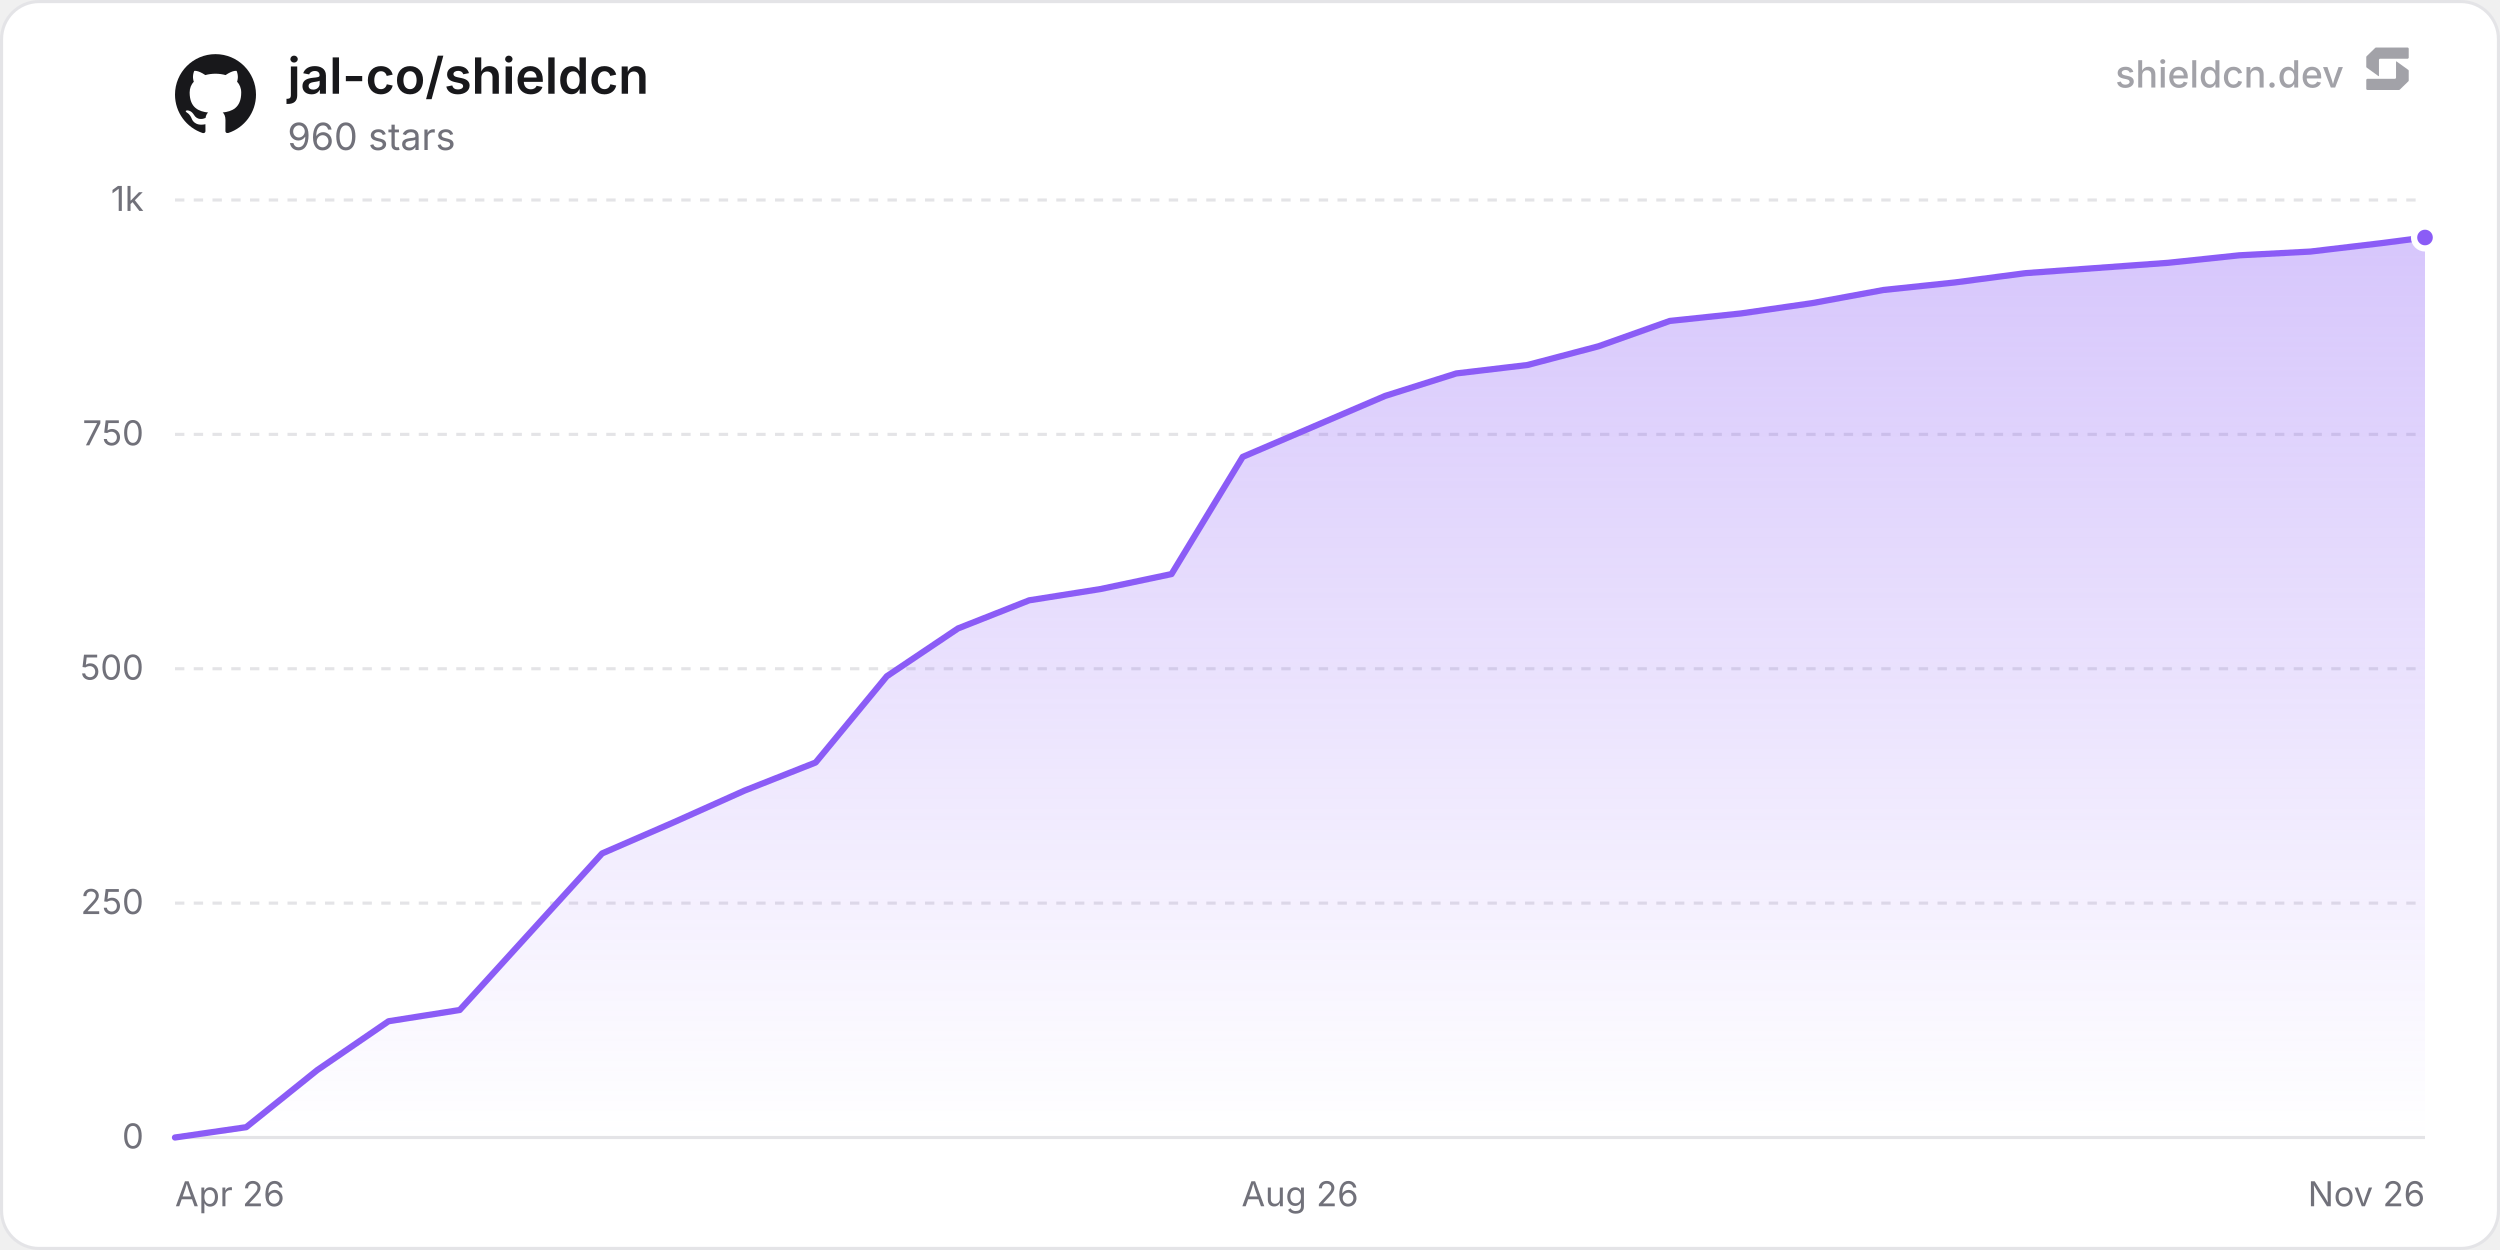
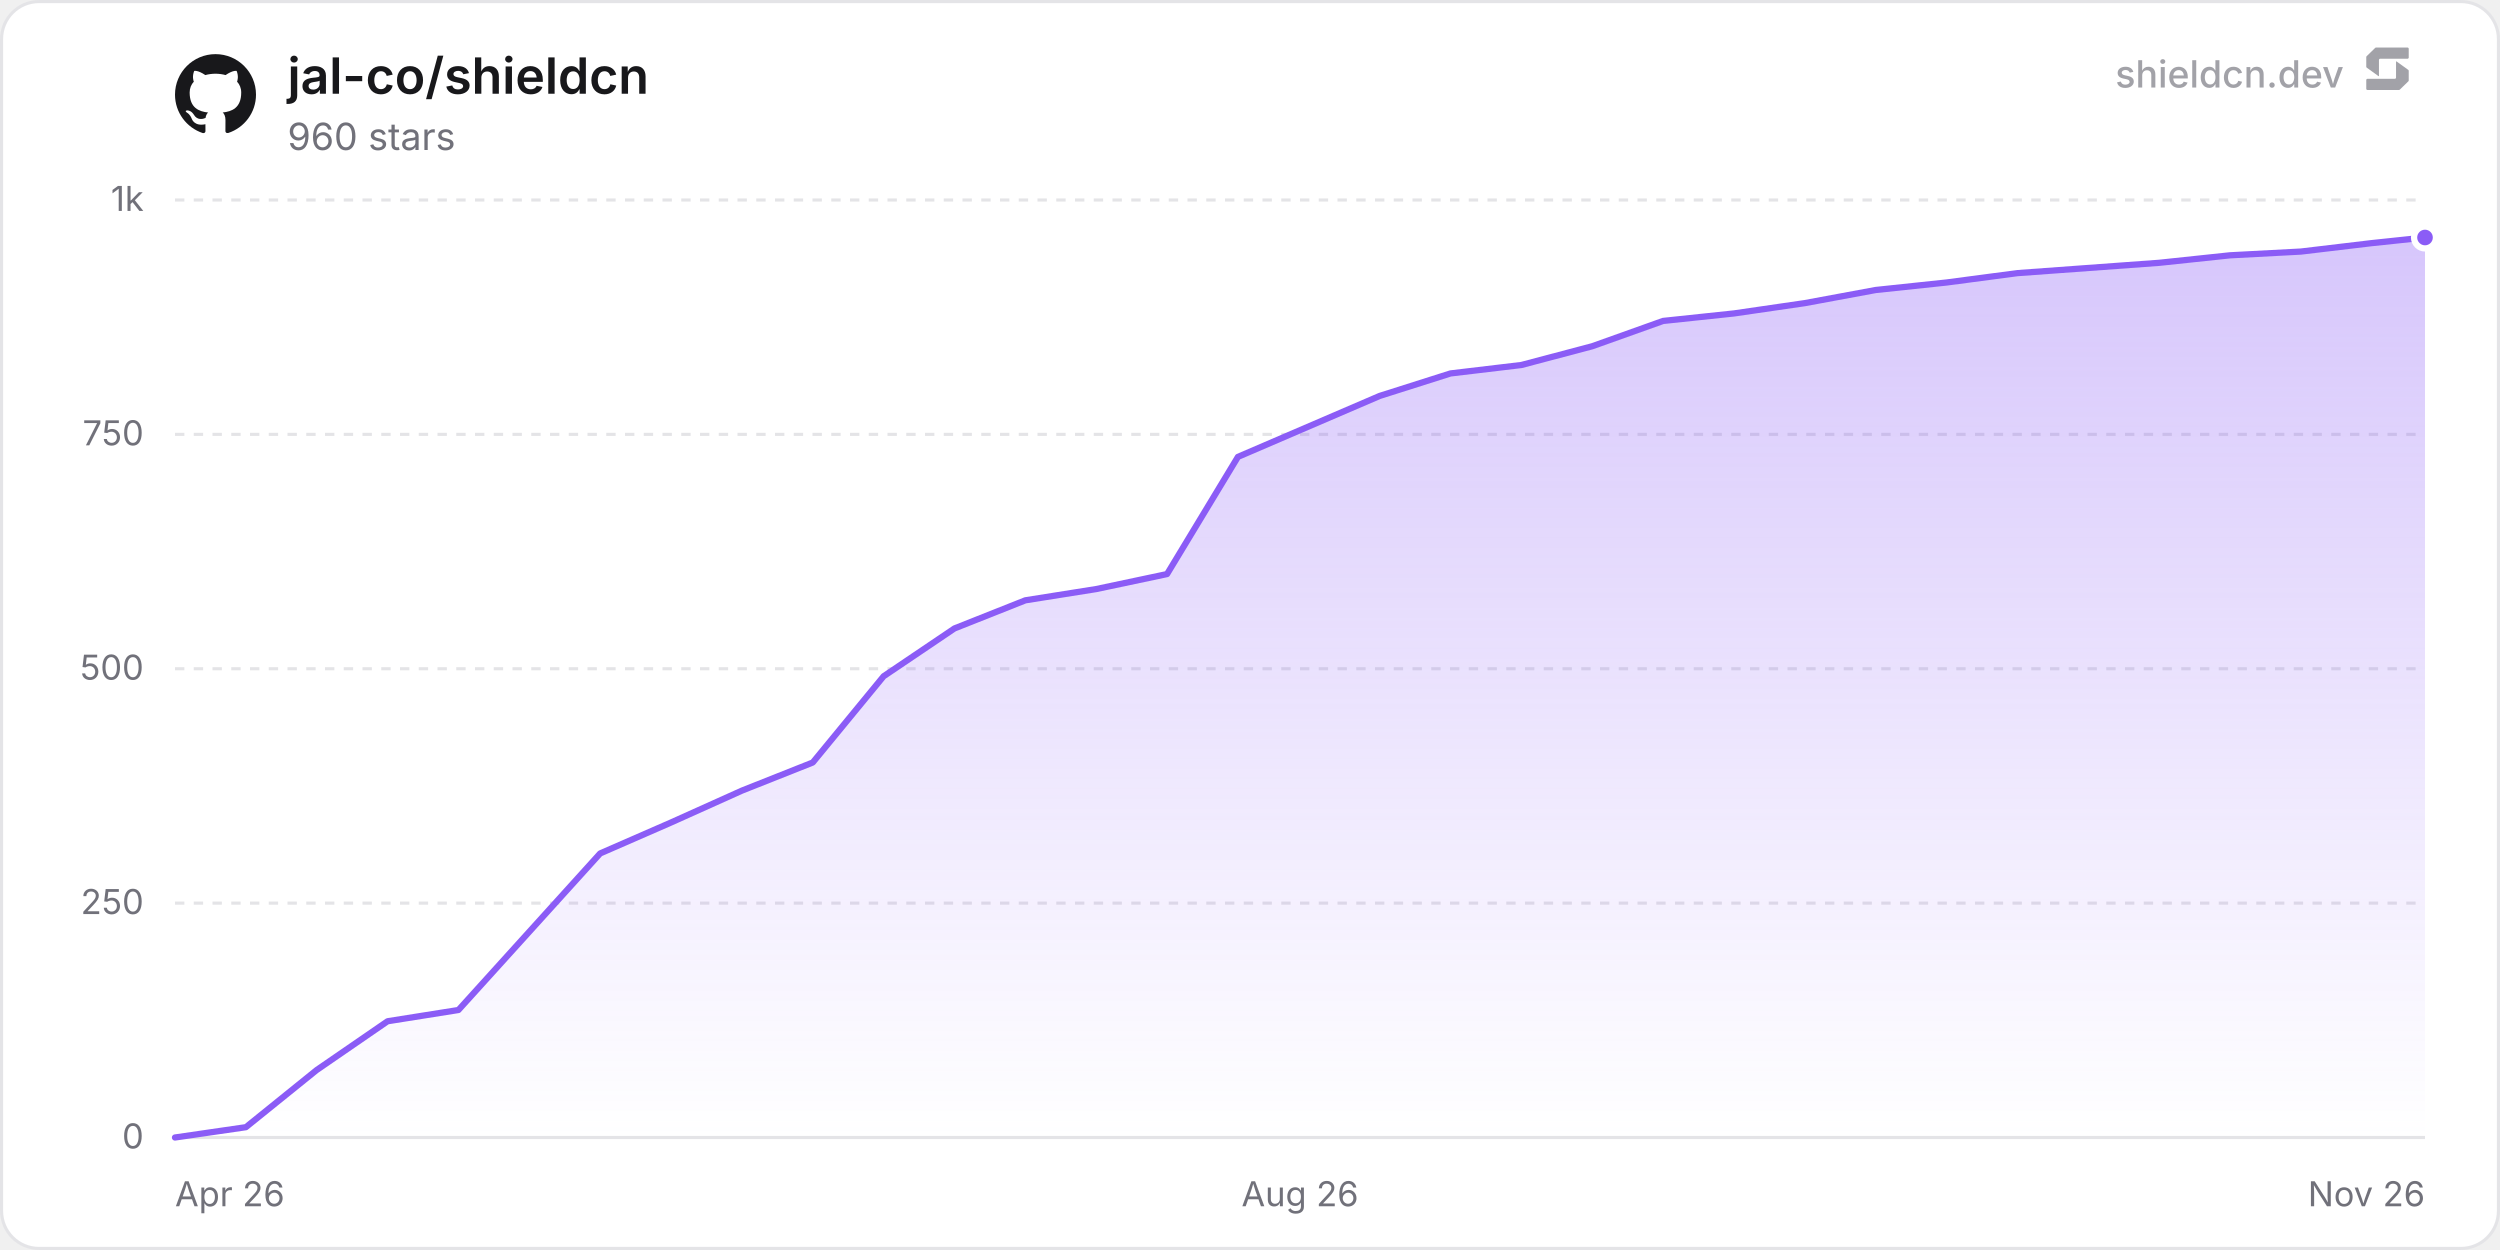
<svg xmlns="http://www.w3.org/2000/svg" width="800" height="400" viewBox="0 0 800 400" role="img" aria-label="jal-co/shieldcn">
  <defs>
    <linearGradient id="chartFill0" x1="0" y1="0" x2="0" y2="1">
      <stop offset="0%" stop-color="rgba(139, 92, 246, 0.35)" />
      <stop offset="100%" stop-color="rgba(139, 92, 246, 0)" />
    </linearGradient>
  </defs>
  <rect x="0.5" y="0.5" width="799" height="399" rx="12" fill="#ffffff" stroke="#e4e4e7" stroke-width="1" />
  <line x1="56" y1="364" x2="776" y2="364" stroke="#e4e4e7" stroke-width="1" />
  <text x="46" y="367.5" text-anchor="end" font-size="11" fill="#71717a" font-family="'Inter', ui-sans-serif, system-ui, -apple-system, BlinkMacSystemFont, 'Segoe UI', Roboto, Helvetica, Arial, sans-serif">0</text>
  <line x1="56" y1="289" x2="776" y2="289" stroke="#e4e4e7" stroke-width="1" stroke-dasharray="3 3" />
  <text x="46" y="292.5" text-anchor="end" font-size="11" fill="#71717a" font-family="'Inter', ui-sans-serif, system-ui, -apple-system, BlinkMacSystemFont, 'Segoe UI', Roboto, Helvetica, Arial, sans-serif">250</text>
  <line x1="56" y1="214" x2="776" y2="214" stroke="#e4e4e7" stroke-width="1" stroke-dasharray="3 3" />
  <text x="46" y="217.5" text-anchor="end" font-size="11" fill="#71717a" font-family="'Inter', ui-sans-serif, system-ui, -apple-system, BlinkMacSystemFont, 'Segoe UI', Roboto, Helvetica, Arial, sans-serif">500</text>
  <line x1="56" y1="139" x2="776" y2="139" stroke="#e4e4e7" stroke-width="1" stroke-dasharray="3 3" />
  <text x="46" y="142.5" text-anchor="end" font-size="11" fill="#71717a" font-family="'Inter', ui-sans-serif, system-ui, -apple-system, BlinkMacSystemFont, 'Segoe UI', Roboto, Helvetica, Arial, sans-serif">750</text>
  <line x1="56" y1="64" x2="776" y2="64" stroke="#e4e4e7" stroke-width="1" stroke-dasharray="3 3" />
  <text x="46" y="67.5" text-anchor="end" font-size="11" fill="#71717a" font-family="'Inter', ui-sans-serif, system-ui, -apple-system, BlinkMacSystemFont, 'Segoe UI', Roboto, Helvetica, Arial, sans-serif">1k</text>
  <text x="56" y="386" text-anchor="start" font-size="11" fill="#71717a" font-family="'Inter', ui-sans-serif, system-ui, -apple-system, BlinkMacSystemFont, 'Segoe UI', Roboto, Helvetica, Arial, sans-serif">Apr 26</text>
  <text x="416" y="386" text-anchor="middle" font-size="11" fill="#71717a" font-family="'Inter', ui-sans-serif, system-ui, -apple-system, BlinkMacSystemFont, 'Segoe UI', Roboto, Helvetica, Arial, sans-serif">Aug 26</text>
  <text x="776" y="386" text-anchor="end" font-size="11" fill="#71717a" font-family="'Inter', ui-sans-serif, system-ui, -apple-system, BlinkMacSystemFont, 'Segoe UI', Roboto, Helvetica, Arial, sans-serif">Nov 26</text>
-   <path d="M56 364 L78.78 360.7 L101.56 342.4 L124.33 326.8 L147.11 323.2 L192.67 273.1 L215.45 263.2 L238.23 253 L261 244 L283.78 216.4 L306.56 201.1 L329.34 192.1 L352.12 188.5 L374.89 183.7 L397.67 146.2 L443.23 126.7 L466.01 119.5 L488.79 116.8 L511.56 110.8 L534.34 102.7 L557.12 100.3 L579.9 97 L602.68 92.8 L625.45 90.4 L648.23 87.4 L693.79 84.1 L716.57 81.7 L739.35 80.5 L762.12 77.8 L776 76 L776 364 L56 364 Z" fill="url(#chartFill0)" />
-   <path d="M56 364 L78.78 360.7 L101.56 342.4 L124.33 326.8 L147.11 323.2 L192.67 273.1 L215.45 263.2 L238.23 253 L261 244 L283.78 216.4 L306.56 201.1 L329.34 192.1 L352.12 188.5 L374.89 183.7 L397.67 146.2 L443.23 126.7 L466.01 119.5 L488.79 116.8 L511.56 110.8 L534.34 102.7 L557.12 100.3 L579.9 97 L602.68 92.8 L625.45 90.4 L648.23 87.4 L693.79 84.1 L716.57 81.7 L739.35 80.5 L762.12 77.8 L776 76" fill="none" stroke="#8b5cf6" stroke-width="2" stroke-linejoin="round" stroke-linecap="round" />
+   <path d="M56 364 L78.68 360.7 L101.35 342.4 L124.03 326.8 L146.7 323.2 L192.05 273.1 L214.73 263.2 L237.41 253 L260.08 244 L282.76 216.4 L305.43 201.1 L328.11 192.1 L350.78 188.5 L373.46 183.7 L396.14 146.2 L441.49 126.7 L464.16 119.5 L486.84 116.8 L509.51 110.8 L532.19 102.7 L554.87 100.3 L577.54 97 L600.22 92.8 L622.89 90.4 L645.57 87.4 L690.92 84.1 L713.6 81.7 L736.27 80.5 L758.95 77.8 L776 76 L776 364 L56 364 Z" fill="url(#chartFill0)" />
+   <path d="M56 364 L78.68 360.7 L101.35 342.4 L124.03 326.8 L146.7 323.2 L192.05 273.1 L214.73 263.2 L237.41 253 L260.08 244 L282.76 216.4 L305.43 201.1 L328.11 192.1 L350.78 188.5 L373.46 183.7 L396.14 146.2 L441.49 126.7 L464.16 119.5 L486.84 116.8 L509.51 110.8 L532.19 102.7 L554.87 100.3 L577.54 97 L600.22 92.8 L622.89 90.4 L645.57 87.4 L690.92 84.1 L713.6 81.7 L736.27 80.5 L758.95 77.8 L776 76" fill="none" stroke="#8b5cf6" stroke-width="2" stroke-linejoin="round" stroke-linecap="round" />
  <circle cx="776" cy="76" r="3.5" fill="#8b5cf6" stroke="#ffffff" stroke-width="2" />
  <g transform="translate(56, 17) scale(1.08)" fill="#18181b">
    <path d="M12 .297c-6.63 0-12 5.373-12 12 0 5.303 3.438 9.8 8.205 11.385.6.113.82-.258.82-.577 0-.285-.01-1.04-.015-2.04-3.338.724-4.042-1.61-4.042-1.61C4.422 18.07 3.633 17.7 3.633 17.7c-1.087-.744.084-.729.084-.729 1.205.084 1.838 1.236 1.838 1.236 1.07 1.835 2.809 1.305 3.495.998.108-.776.417-1.305.76-1.605-2.665-.3-5.466-1.332-5.466-5.93 0-1.31.465-2.38 1.235-3.22-.135-.303-.54-1.523.105-3.176 0 0 1.005-.322 3.3 1.23.96-.267 1.98-.399 3-.405 1.02.006 2.04.138 3 .405 2.28-1.552 3.285-1.23 3.285-1.23.645 1.653.24 2.873.12 3.176.765.84 1.23 1.91 1.23 3.22 0 4.61-2.805 5.625-5.475 5.92.42.36.81 1.096.81 2.22 0 1.606-.015 2.896-.015 3.286 0 .315.21.69.825.57C20.565 22.092 24 17.592 24 12.297c0-6.627-5.373-12-12-12" />
  </g>
  <text x="92" y="30" font-size="16" font-weight="600" fill="#18181b" font-family="'Inter', ui-sans-serif, system-ui, -apple-system, BlinkMacSystemFont, 'Segoe UI', Roboto, Helvetica, Arial, sans-serif">jal-co/shieldcn</text>
  <text x="92" y="48" font-size="12" fill="#71717a" font-family="'Inter', ui-sans-serif, system-ui, -apple-system, BlinkMacSystemFont, 'Segoe UI', Roboto, Helvetica, Arial, sans-serif">960 stars</text>
  <g fill-opacity="0.65">
    <text x="750" y="28" text-anchor="end" font-size="12" font-weight="500" fill="#71717a" font-family="'Inter', ui-sans-serif, system-ui, -apple-system, BlinkMacSystemFont, 'Segoe UI', Roboto, Helvetica, Arial, sans-serif">shieldcn.dev</text>
    <g transform="translate(756, 14) scale(0.01)" fill="#71717a">
      <path d="M1088.4,565.1c-6.5-4.7-15.5,0-15.5,7.9v510.2c0,21.3-18.1,38.6-40.4,38.6H160.9c-22.3,0-40.4,17.3-40.4,38.6v280.8c0,21.3,18.1,38.6,40.4,38.6h1004.5c10.8,0,21.2-4.2,28.8-11.6l273.4-266.3c7.4-7.2,11.6-16.9,11.6-27v-308.7c0-12.1-5.9-23.5-16.1-30.8l-374.7-270.3Z" />
      <path d="M511.2,1035.9c6.5,4.7,15.5,0,15.5-7.9v-510.2c0-21.3,18.1-38.6,40.4-38.6h871.7c22.3,0,40.4-17.3,40.4-38.6V159.7c0-21.3-18.1-38.6-40.4-38.6H434.3c-10.8,0-21.2,4.2-28.8,11.6L132,399c-7.4,7.2-11.6,16.9-11.6,27v308.7c0,12.1,5.9,23.5,16.1,30.8l374.7,270.3Z" />
    </g>
  </g>
</svg>
